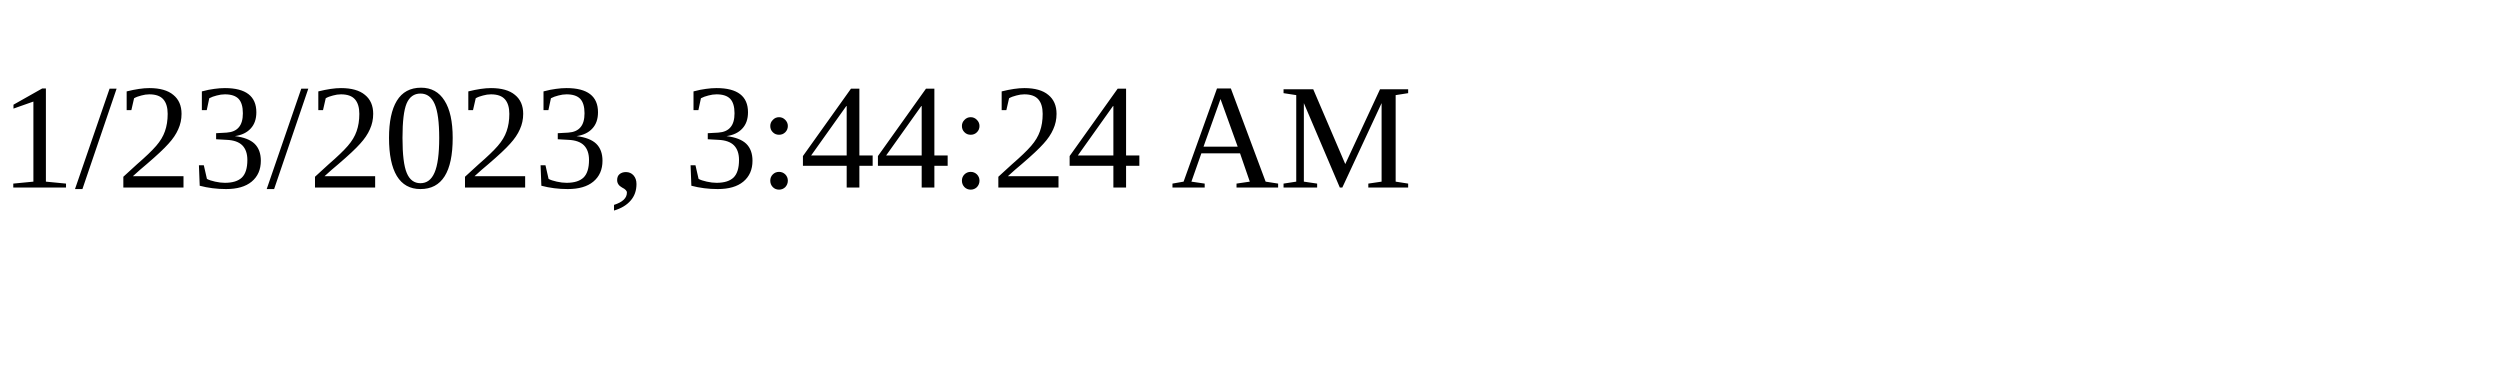
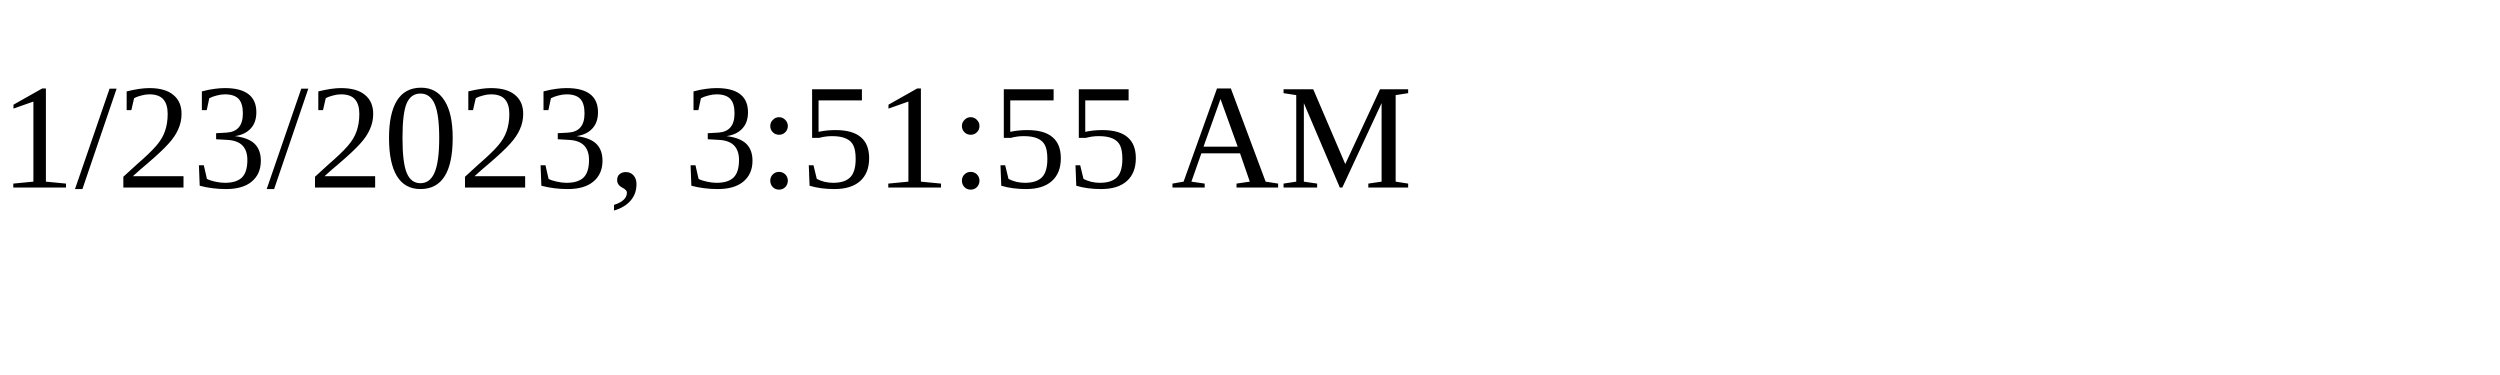
<svg xmlns="http://www.w3.org/2000/svg" height="30" width="200">
-   <text x="0" y="15">1/23/2023, 3:44:24 AM</text>
+   <text x="0" y="15">1/23/2023, 3:51:55 AM</text>
</svg>
